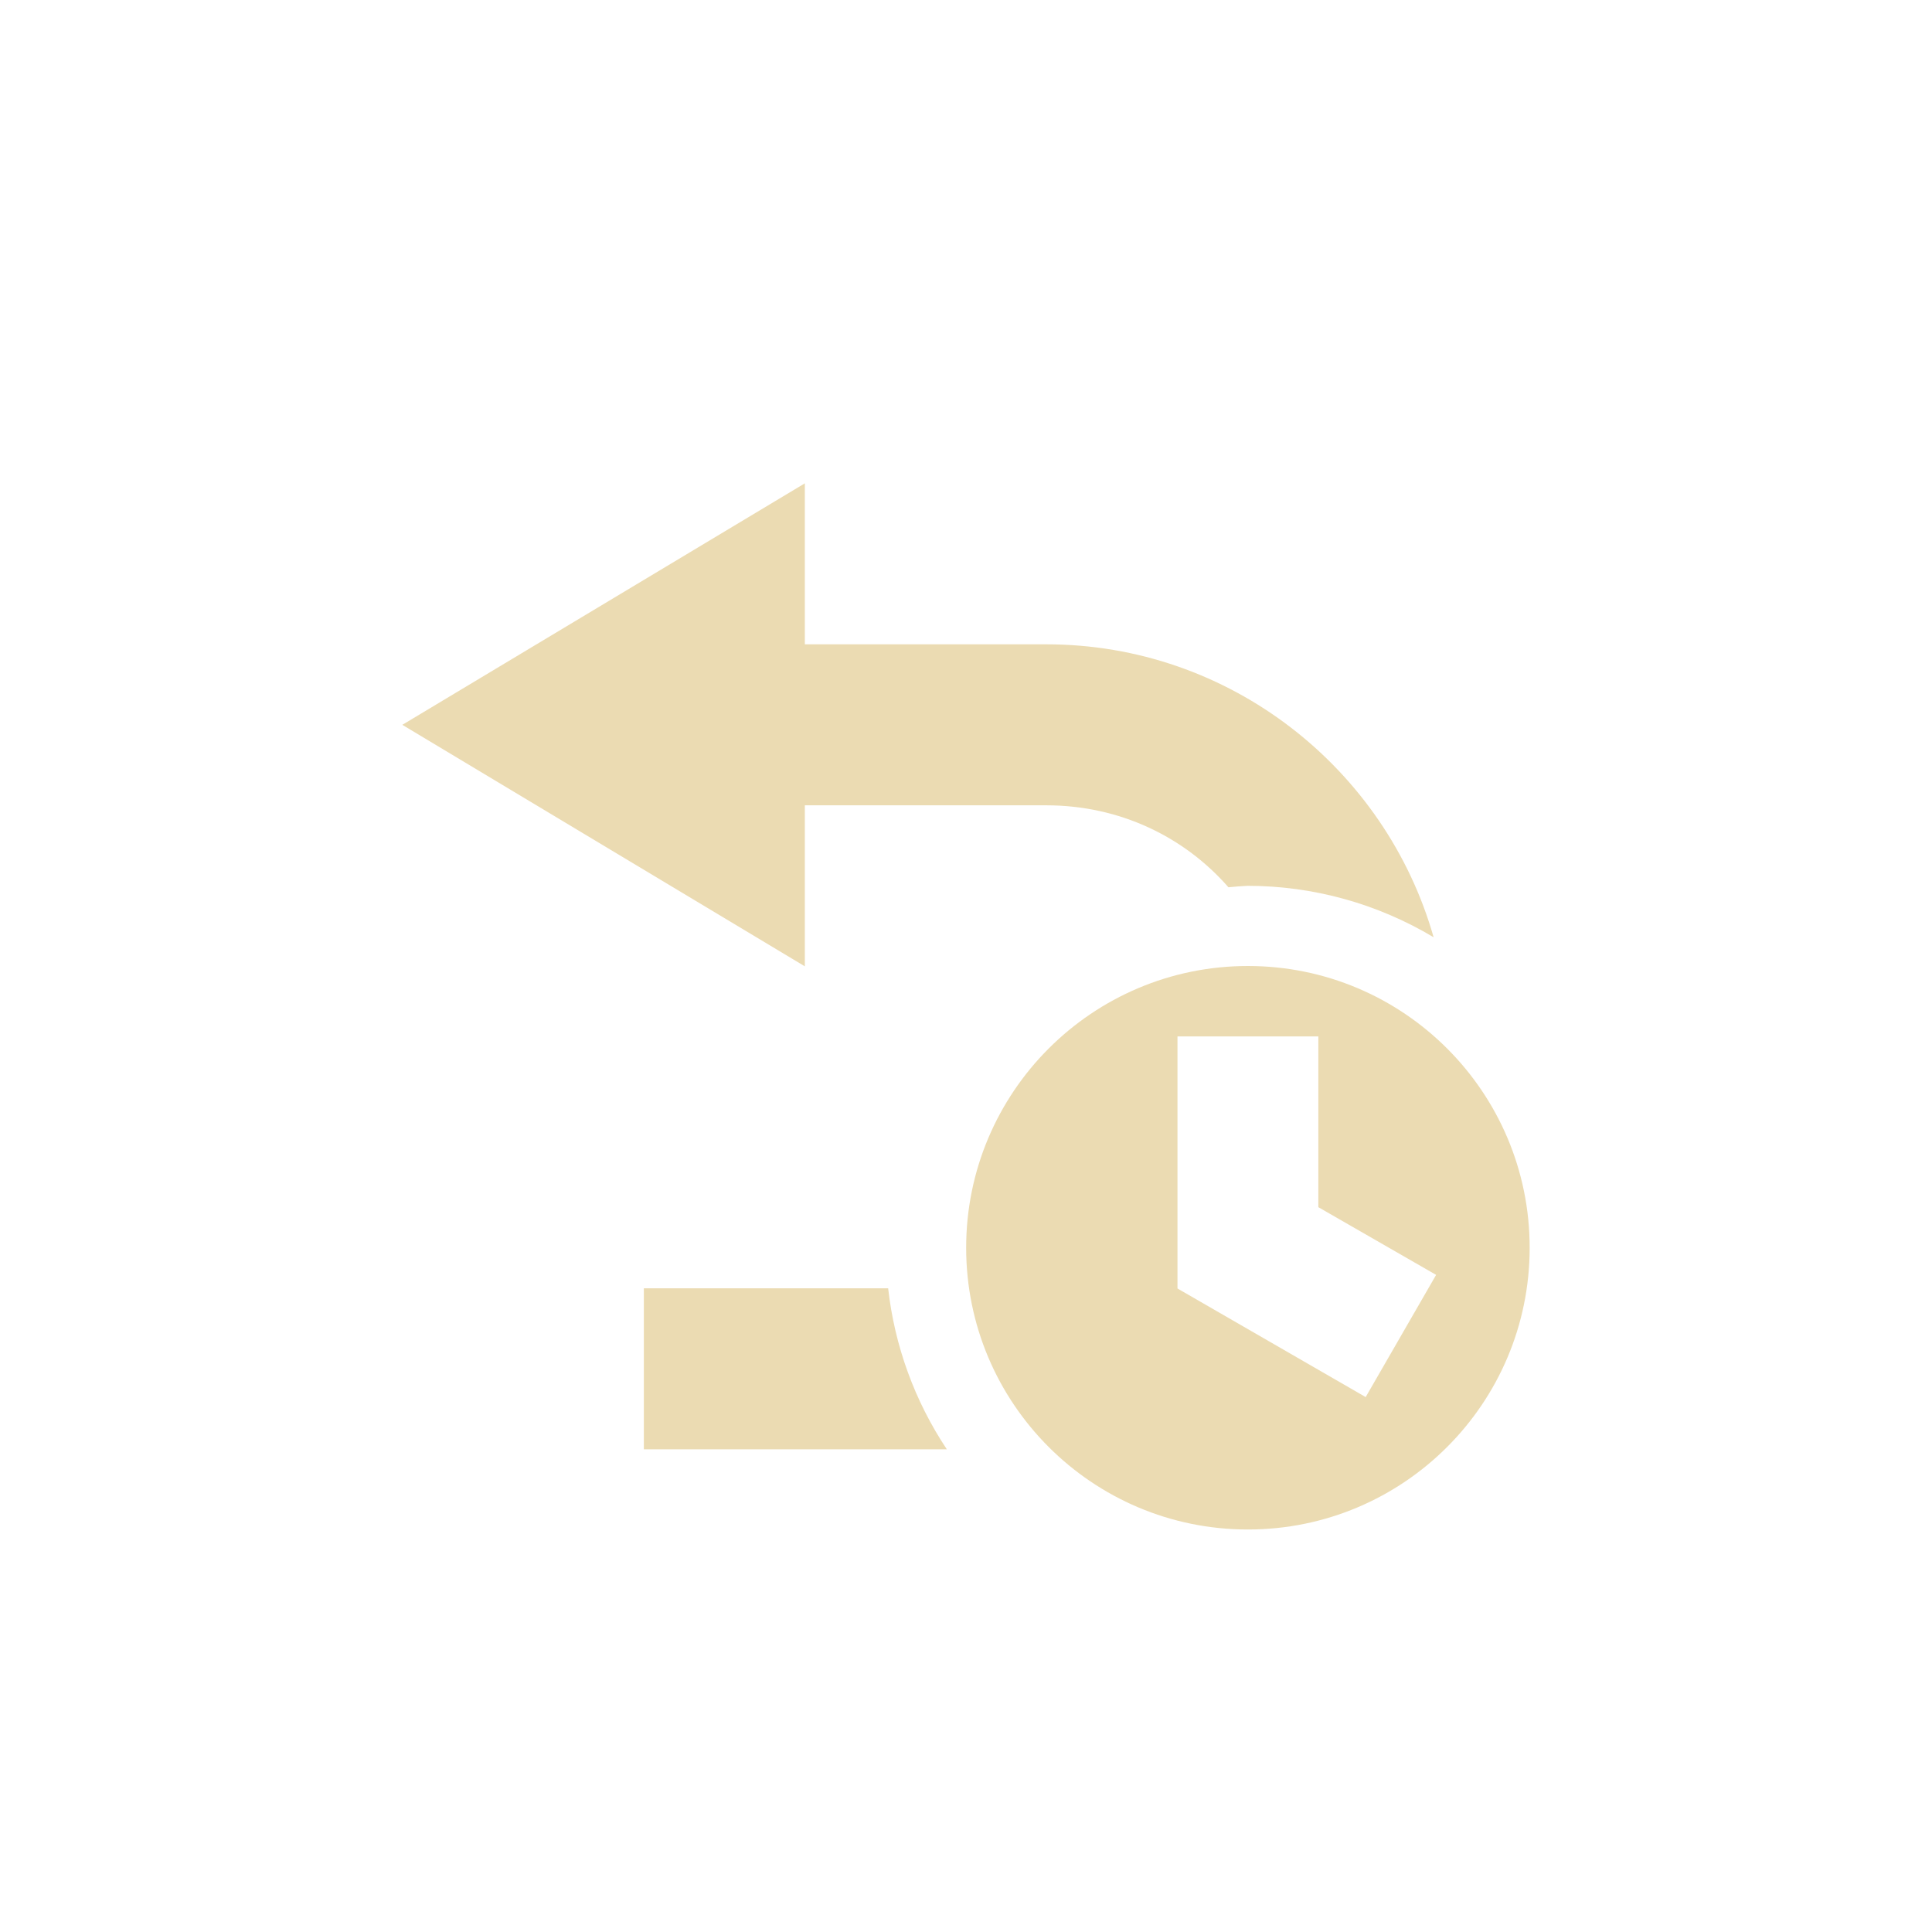
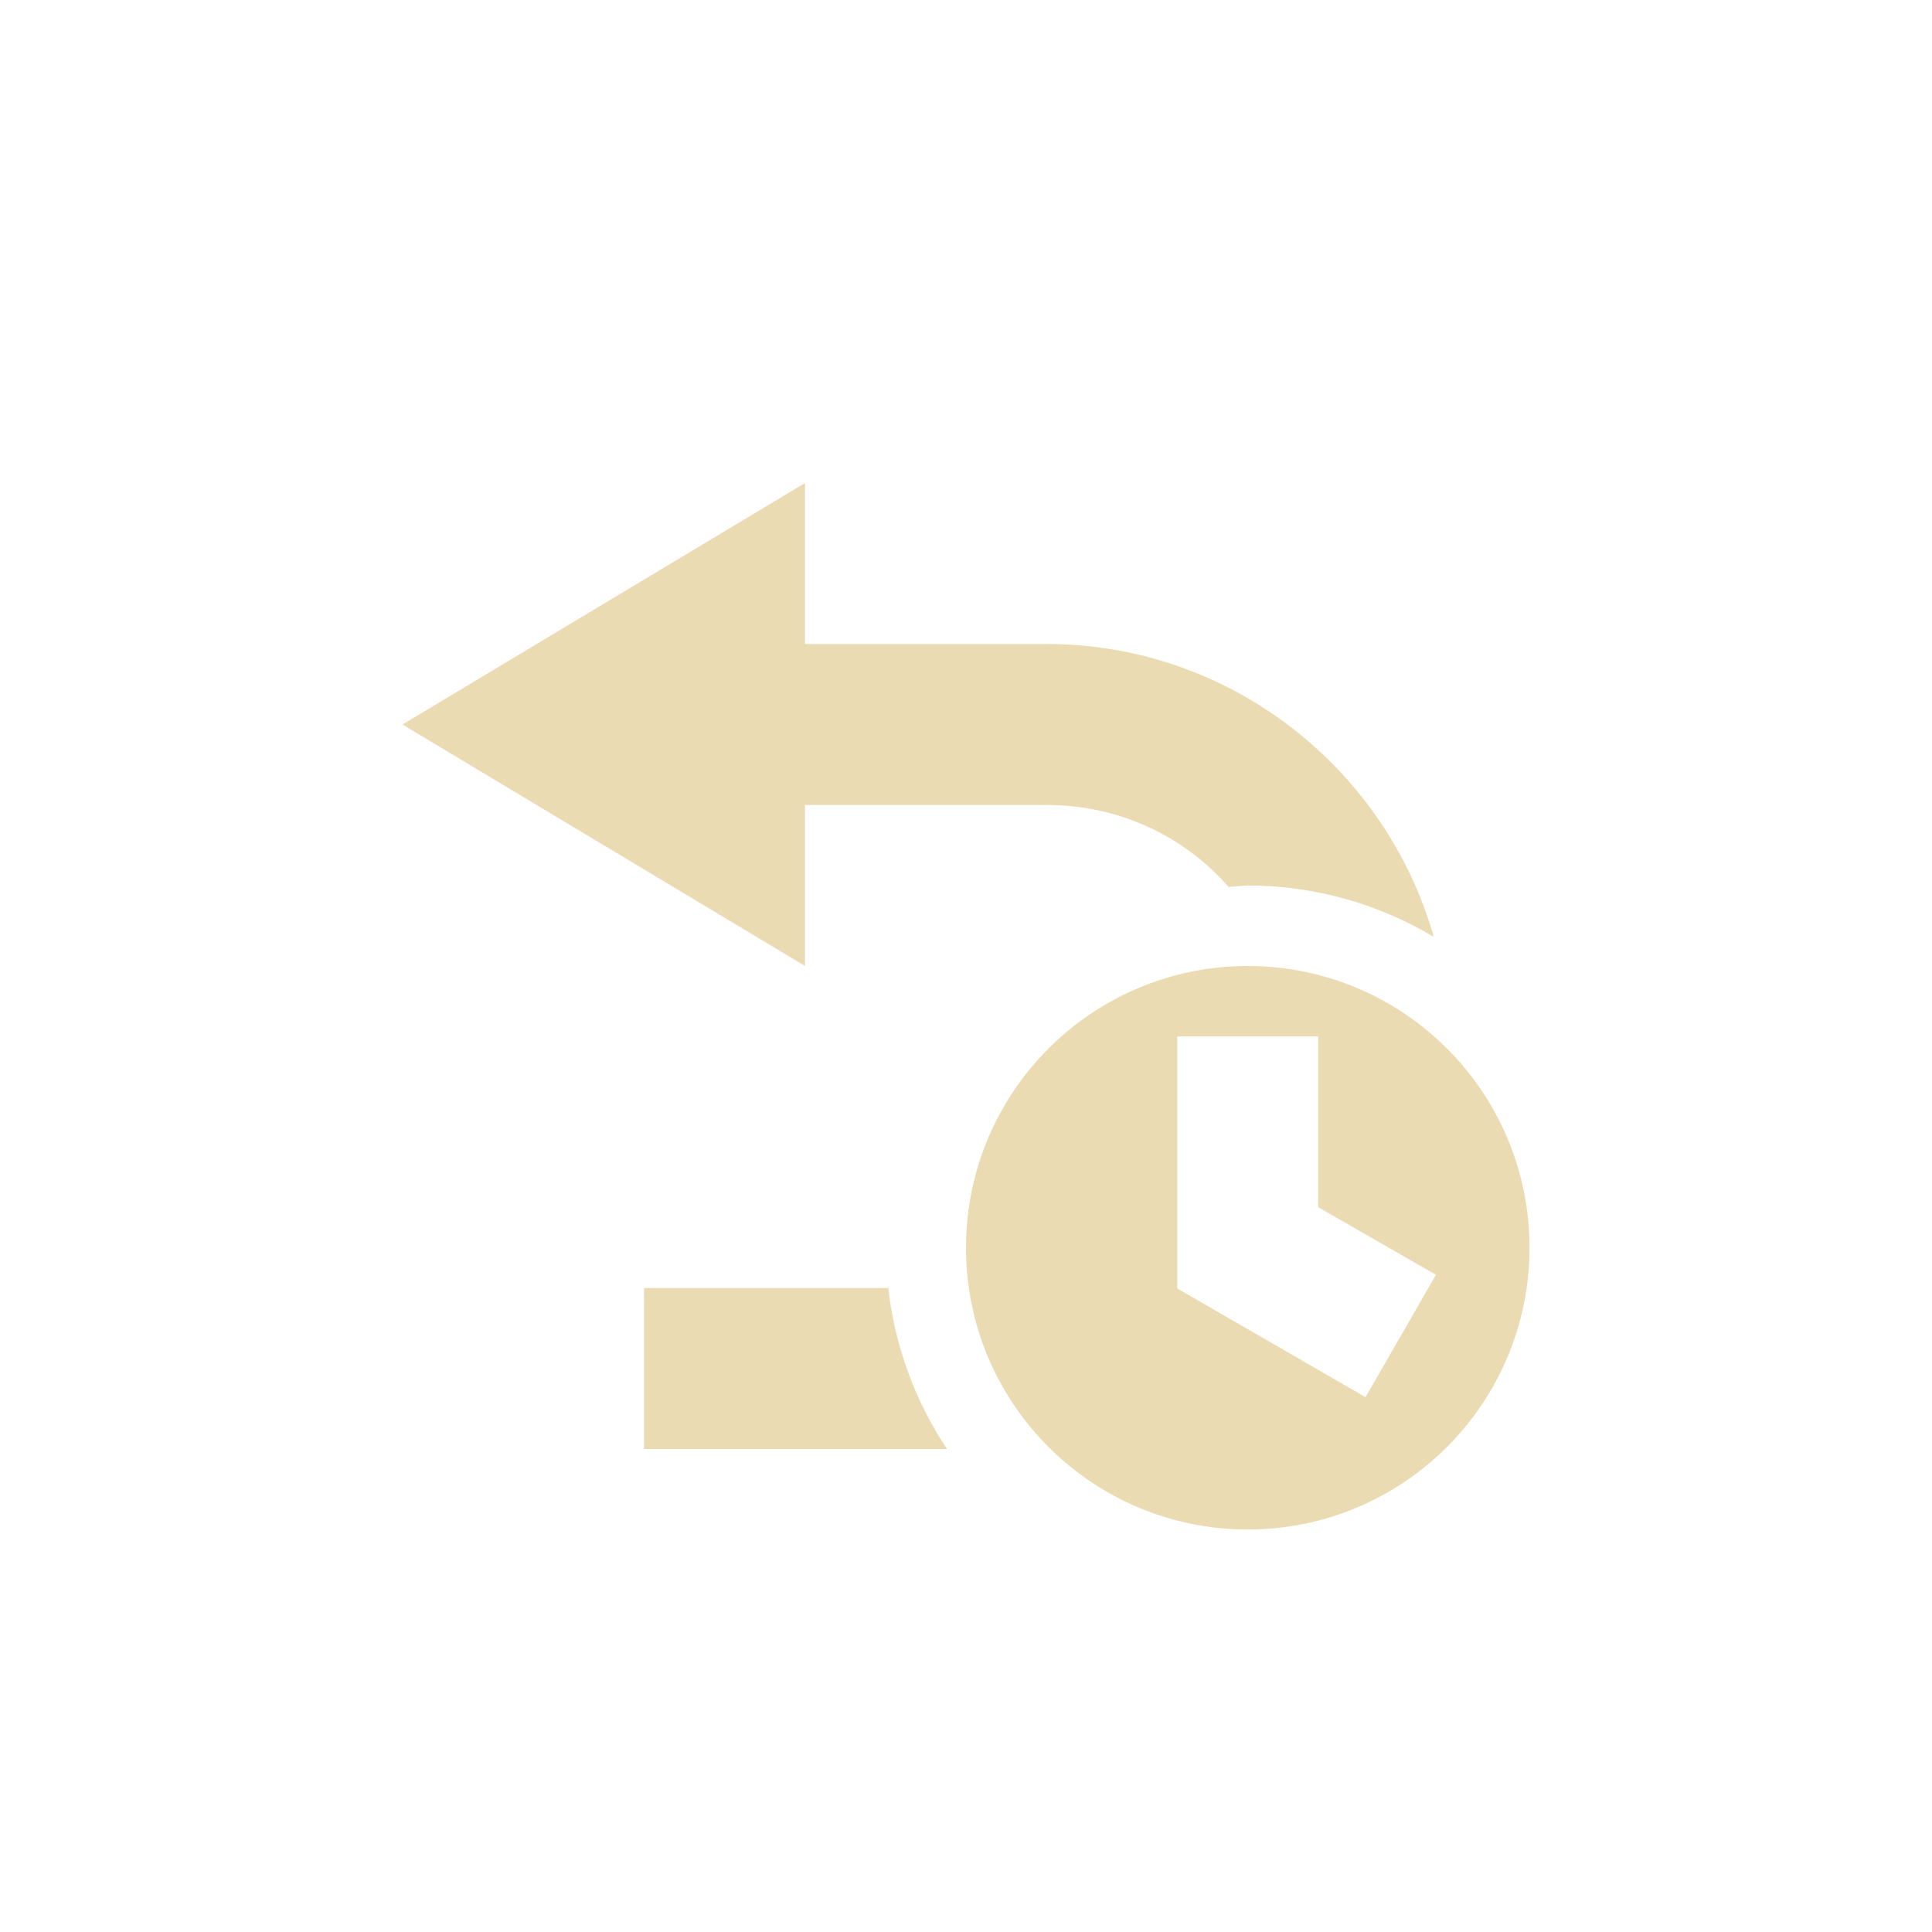
<svg xmlns="http://www.w3.org/2000/svg" width="24" height="24" version="1.1">
  <defs>
    <style type="text/css">.ColorScheme-Text { color:#ebdbb2; } .ColorScheme-Highlight { color:#458588; }</style>
  </defs>
-   <path class="ColorScheme-Text" d="m9.998 6.004-5 3 5 3v-2h3c0.912 0 1.715 0.392 2.262 1.018 0.079-8e-3 0.159-0.014 0.238-0.018 0.814 5.9e-5 1.612 0.221 2.311 0.639-0.596-2.095-2.529-3.639-4.811-3.639h-3zm-2 10v2h3.764c-0.399-0.599-0.649-1.285-0.729-2zm7.504-4.004c-1.933 0-3.5 1.567-3.5 3.5s1.567 3.5 3.5 3.5 3.5-1.567 3.5-3.5-1.567-3.5-3.5-3.5zm-0.875 0.875h1.75v2.121l1.463 0.841-0.875 1.518-2.338-1.349z" fill="currentColor" />
+   <path class="ColorScheme-Text" d="m10 6-5 3 5 3v-2h3c0.912 0 1.715 0.392 2.262 1.018a4.5 4.5 0 0 1 0.238-0.018 4.5 4.5 0 0 1 2.311 0.639c-0.596-2.095-2.529-3.639-4.811-3.639h-3v-2zm5.5 6c-1.933 0-3.5 1.567-3.5 3.5s1.567 3.5 3.5 3.5 3.5-1.567 3.5-3.5-1.567-3.5-3.5-3.5zm-0.875 0.875h1.75v2.121l1.463 0.84-0.875 1.52-2.338-1.35v-3.131zm-6.625 3.125v2h3.764a4.5 4.5 0 0 1-0.729-2h-3.035z" fill="currentColor" />
</svg>
